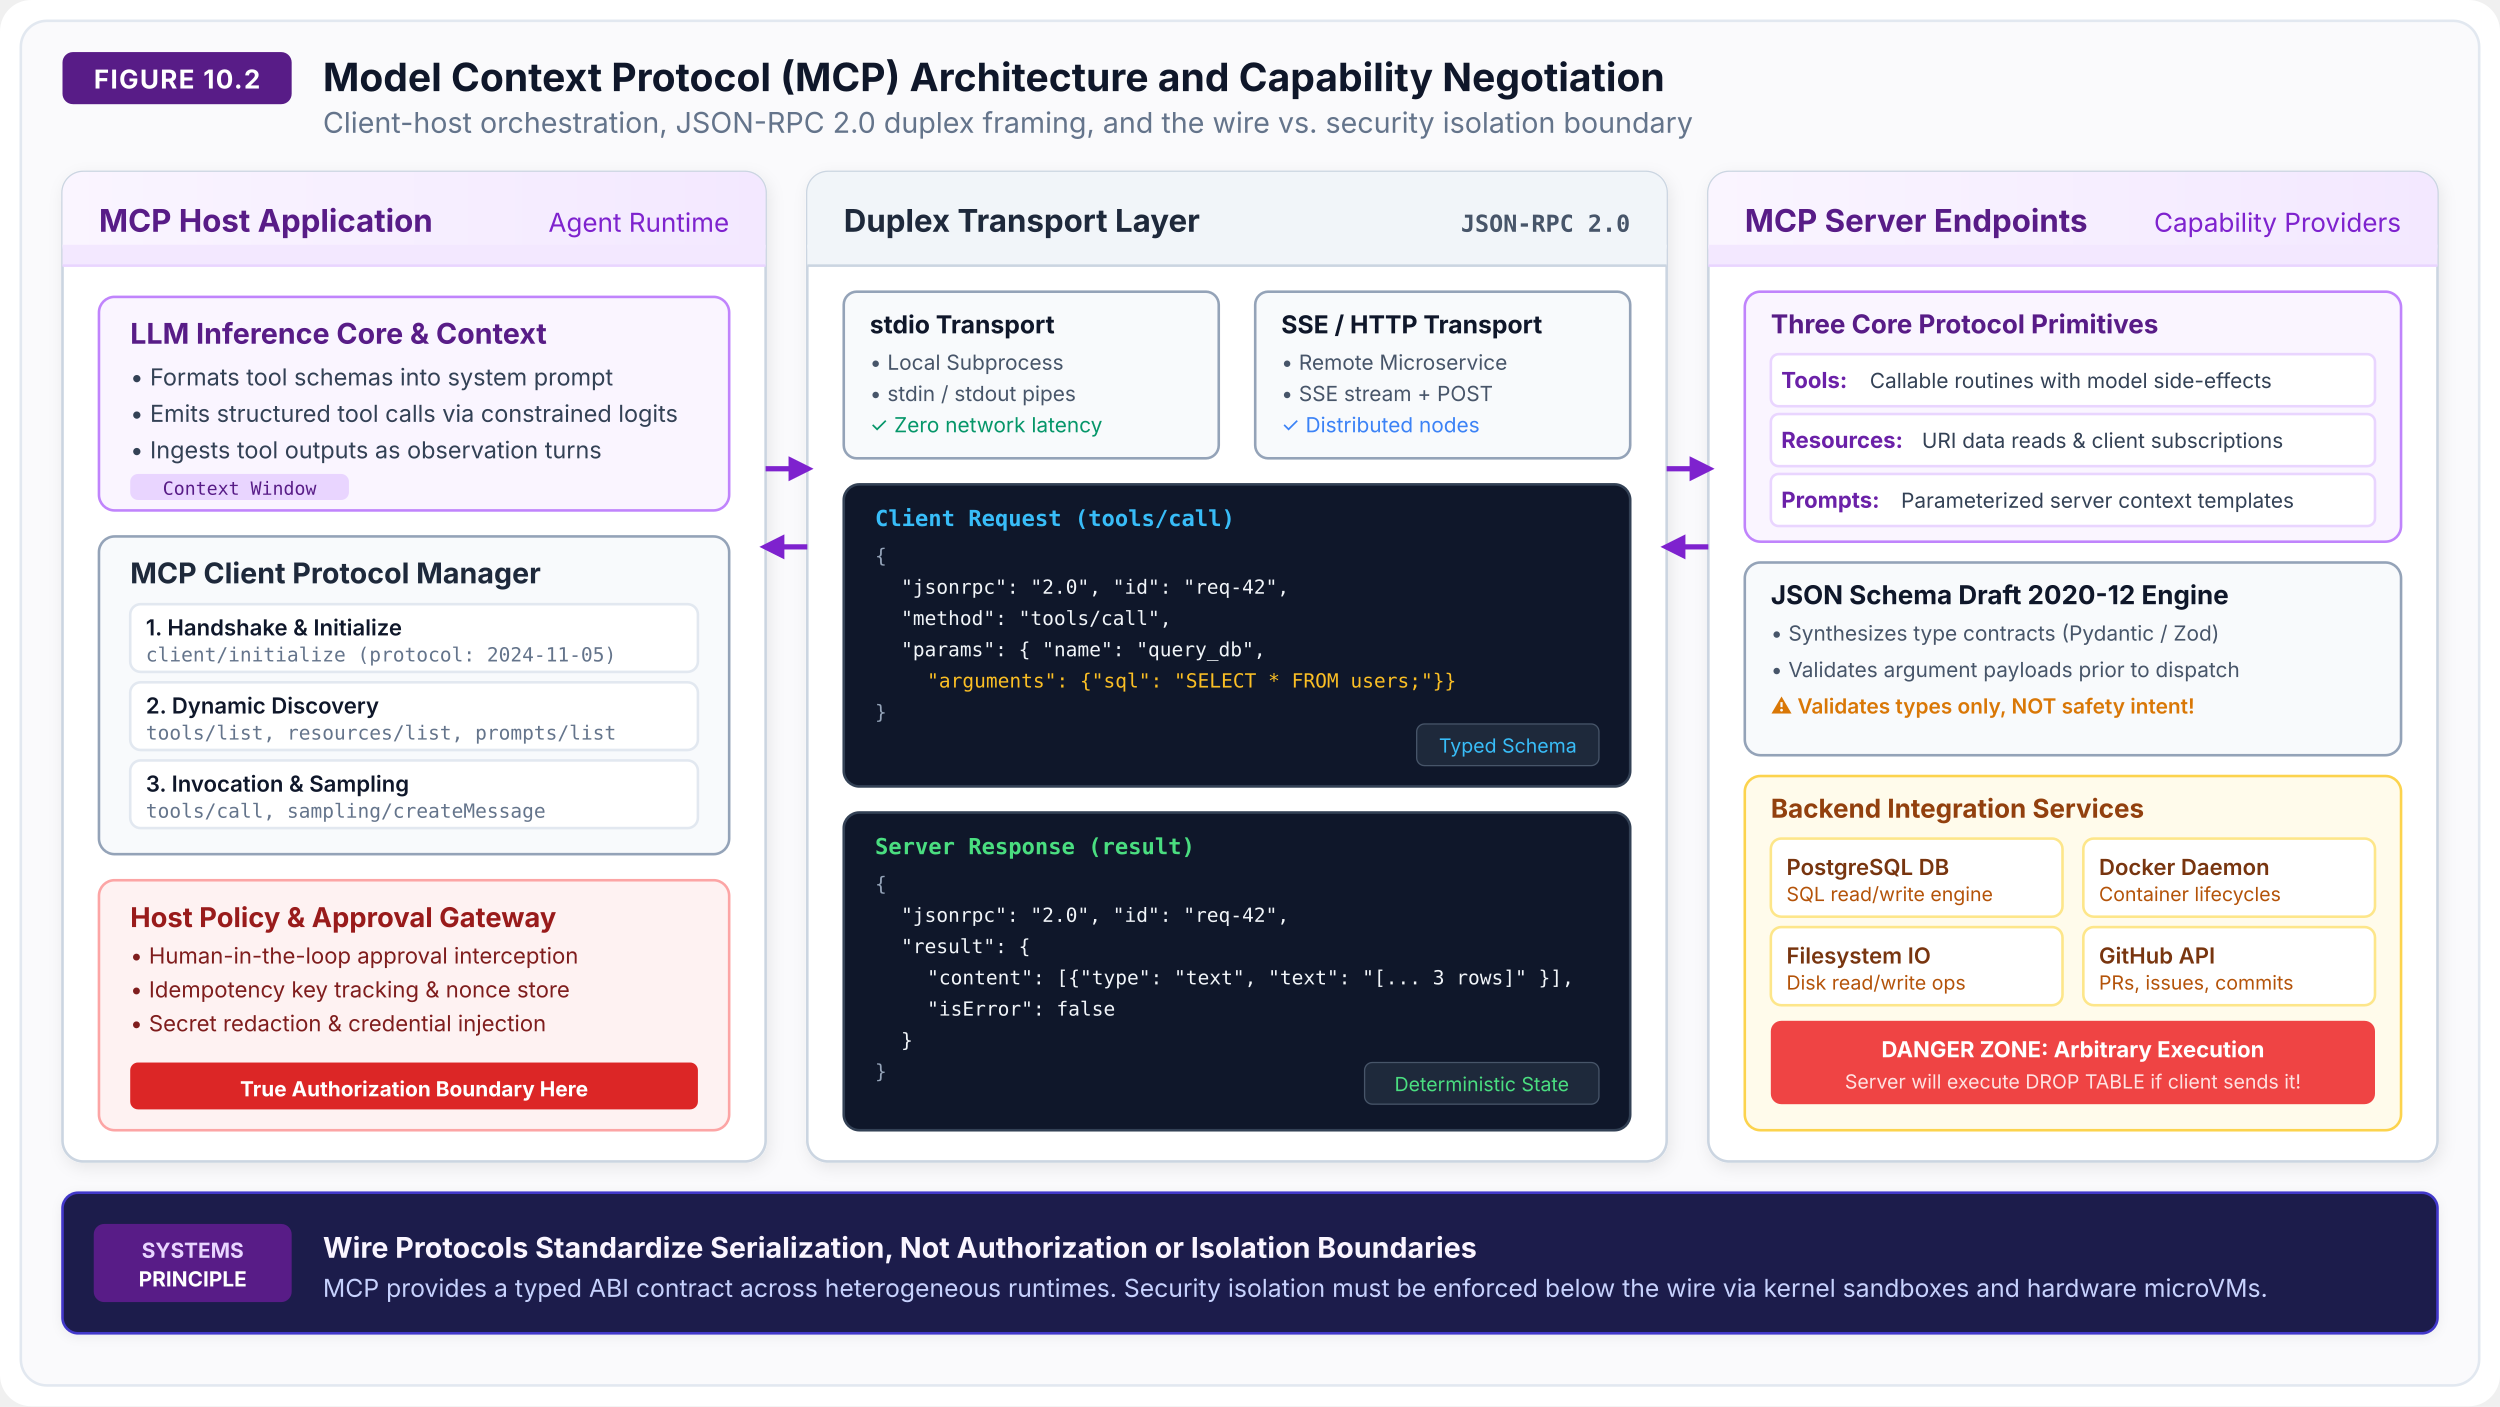
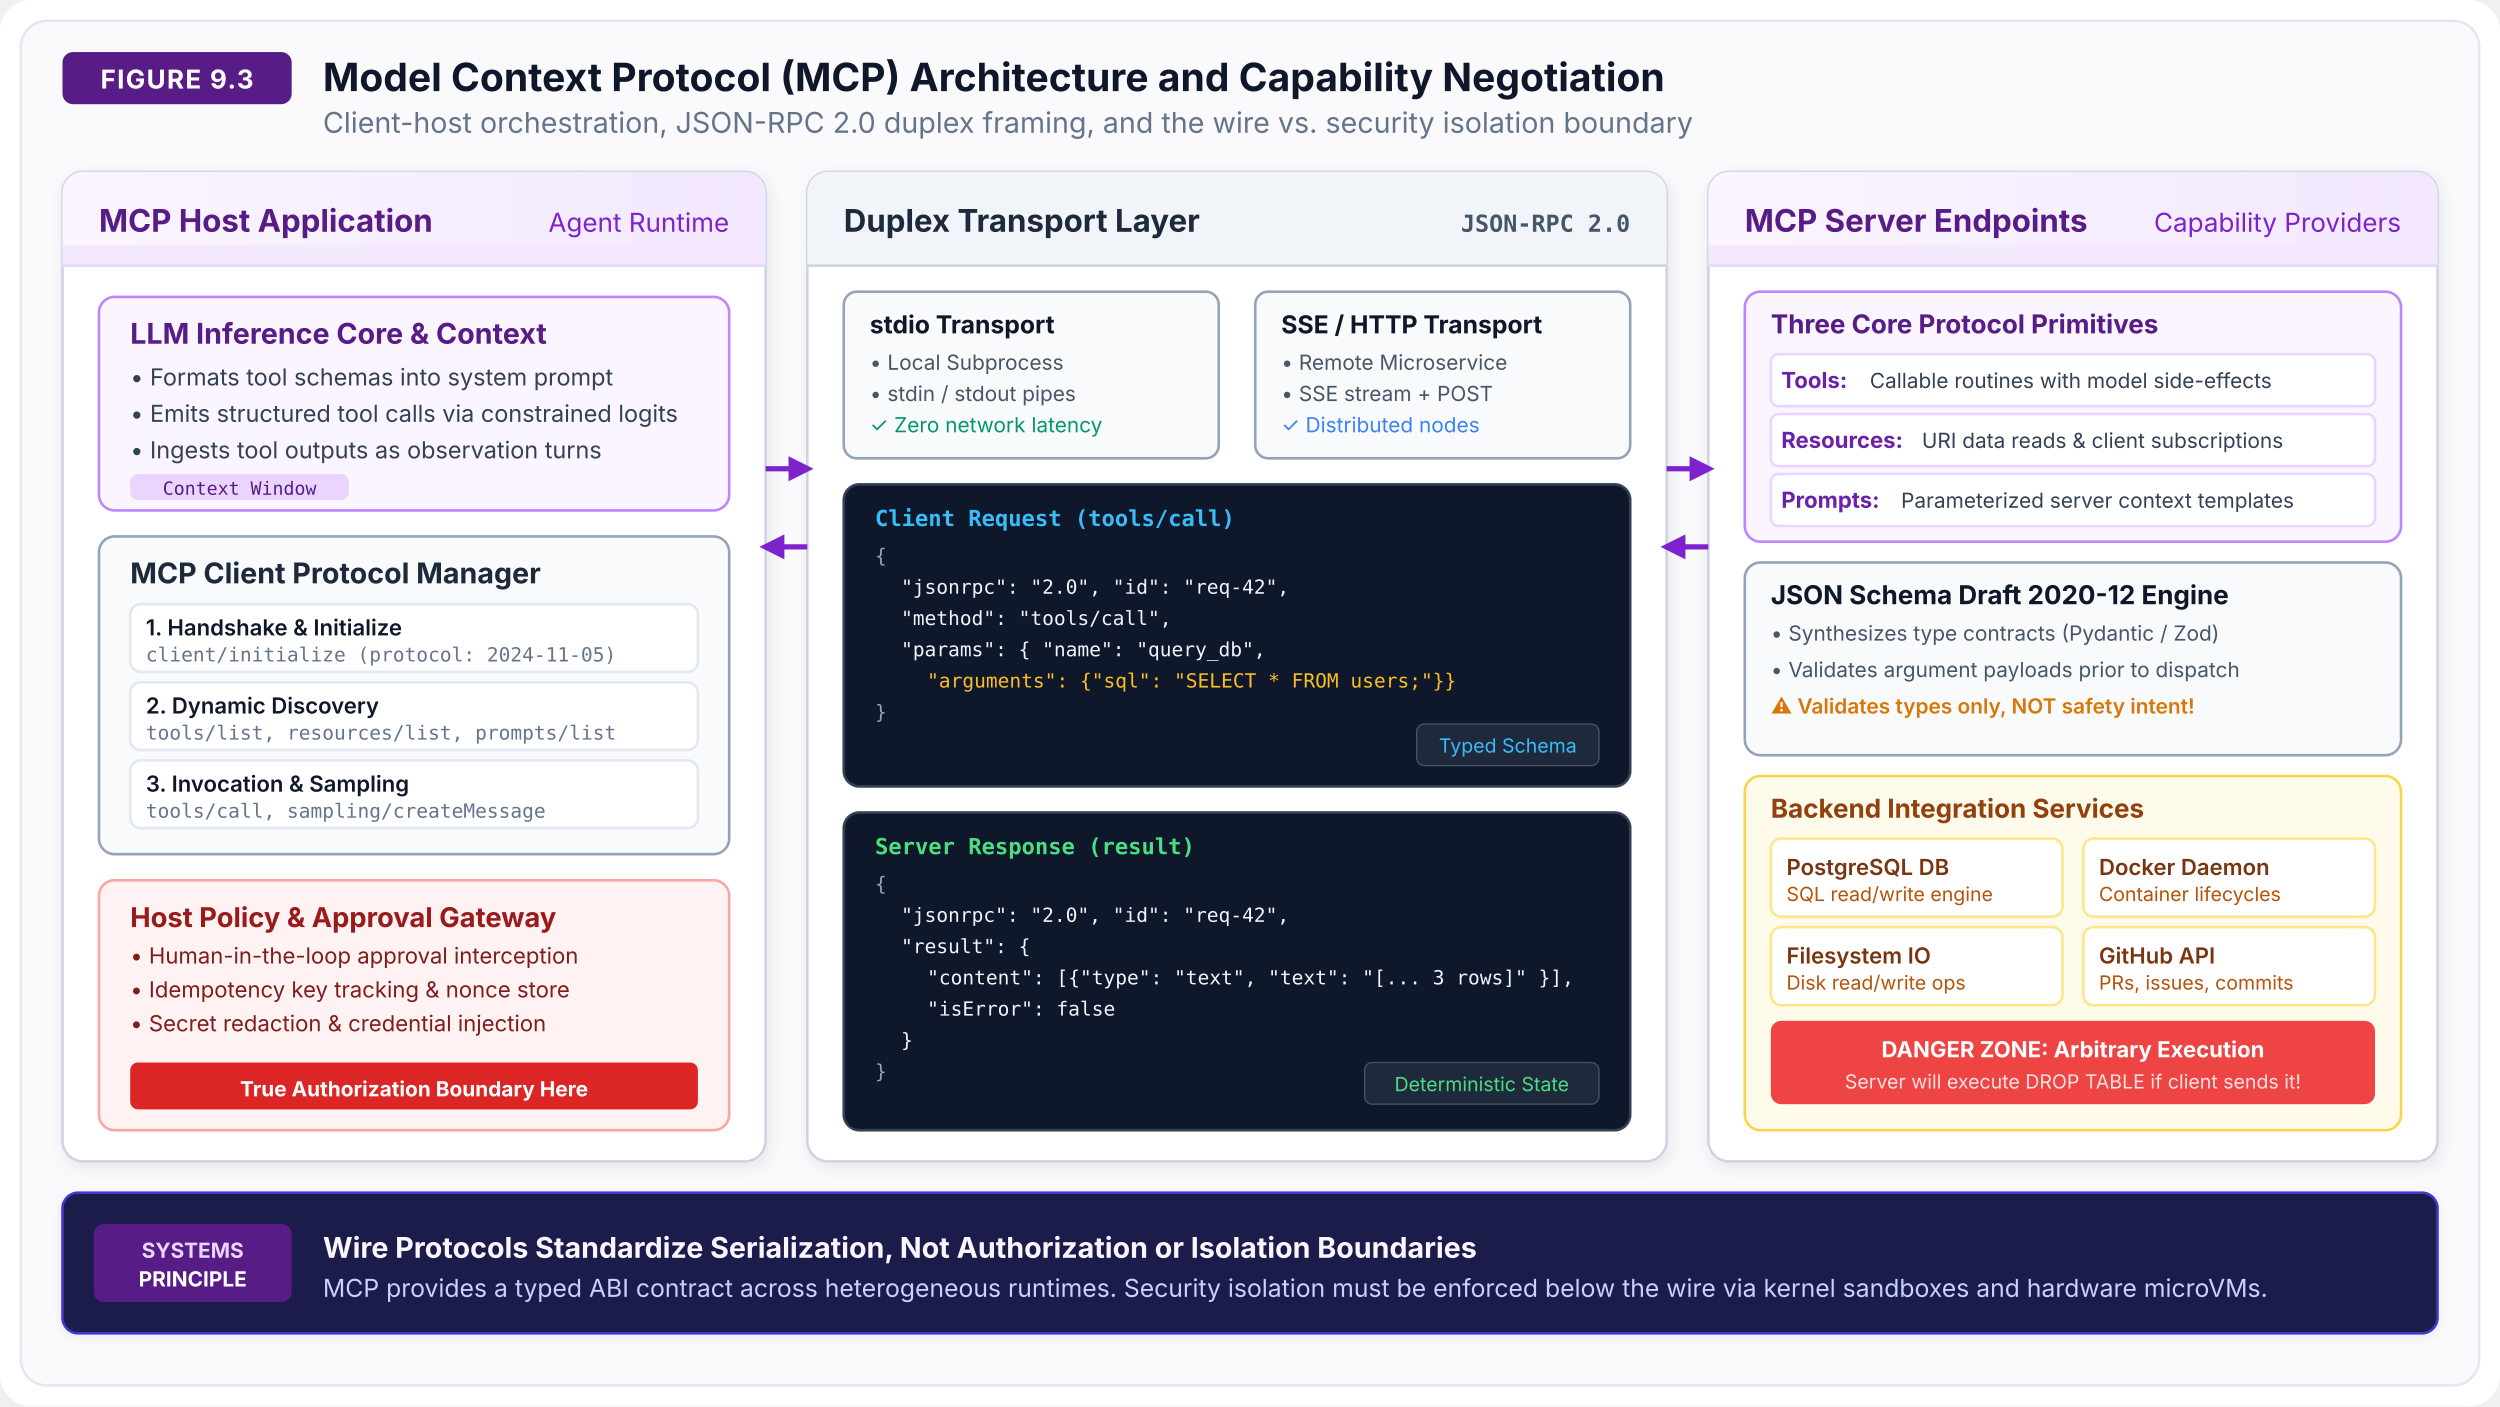
<svg xmlns="http://www.w3.org/2000/svg" viewBox="0 0 960 540" width="100%" height="100%">
  <defs>
    <filter id="shadow" x="-3%" y="-3%" width="106%" height="108%" filterUnits="userSpaceOnUse">
      <feDropShadow dx="1" dy="2" stdDeviation="3" flood-color="#0f172a" flood-opacity="0.08" />
    </filter>
    <filter id="shadow-sm" x="-2%" y="-2%" width="104%" height="106%" filterUnits="userSpaceOnUse">
      <feDropShadow dx="0" dy="1" stdDeviation="2" flood-color="#0f172a" flood-opacity="0.06" />
    </filter>
    <linearGradient id="grad-card-header" x1="0%" y1="0%" x2="100%" y2="0%">
      <stop offset="0%" stop-color="#FAF5FF" />
      <stop offset="100%" stop-color="#F3E8FF" />
    </linearGradient>
    <marker id="arrow-purple" viewBox="0 0 10 10" refX="6" refY="5" markerWidth="6" markerHeight="6" orient="auto-start-reverse">
      <path d="M 0 1 L 8 5 L 0 9 z" fill="#7E22CE" />
    </marker>
  </defs>
  <rect width="960" height="540" fill="#FFFFFF" rx="12" />
  <rect x="8" y="8" width="944" height="524" fill="#FAFAFC" rx="10" stroke="#E2E8F0" stroke-width="1" />
  <g transform="translate(24, 20)">
    <rect x="0" y="0" width="88" height="20" rx="4" fill="#581C87" />
-     <text x="44" y="14" font-family="system-ui, -apple-system, sans-serif" font-size="10" font-weight="700" fill="#FFFFFF" text-anchor="middle" letter-spacing="0.5">FIGURE 10.2</text>
+     <text x="44" y="14" font-family="system-ui, -apple-system, sans-serif" font-size="10" font-weight="700" fill="#FFFFFF" text-anchor="middle" letter-spacing="0.5">FIGURE 9.3</text>
    <text x="100" y="15" font-family="system-ui, -apple-system, sans-serif" font-size="15" font-weight="700" fill="#0F172A">Model Context Protocol (MCP) Architecture and Capability Negotiation</text>
    <text x="100" y="31" font-family="system-ui, -apple-system, sans-serif" font-size="11" fill="#64748B">Client-host orchestration, JSON-RPC 2.0 duplex framing, and the wire vs. security isolation boundary</text>
  </g>
  <g transform="translate(24, 66)">
    <rect width="270" height="380" rx="8" fill="#FFFFFF" stroke="#CBD5E1" stroke-width="1" filter="url(#shadow)" />
    <rect width="270" height="36" rx="8" fill="url(#grad-card-header)" />
    <rect y="28" width="270" height="8" fill="#F3E8FF" />
    <line x1="0" y1="36" x2="270" y2="36" stroke="#E9D5FF" stroke-width="1" />
    <text x="14" y="23" font-family="system-ui, -apple-system, sans-serif" font-size="12" font-weight="700" fill="#581C87">MCP Host Application</text>
    <text x="256" y="23" font-family="system-ui, -apple-system, sans-serif" font-size="10" fill="#7E22CE" text-anchor="end">Agent Runtime</text>
    <g transform="translate(14, 48)">
      <rect width="242" height="82" rx="6" fill="#FAF5FF" stroke="#C084FC" stroke-width="1" />
      <text x="12" y="18" font-family="system-ui, -apple-system, sans-serif" font-size="11" font-weight="700" fill="#581C87">LLM Inference Core &amp; Context</text>
      <text x="12" y="34" font-family="system-ui, -apple-system, sans-serif" font-size="9" fill="#334155">• Formats tool schemas into system prompt</text>
      <text x="12" y="48" font-family="system-ui, -apple-system, sans-serif" font-size="9" fill="#334155">• Emits structured tool calls via constrained logits</text>
      <text x="12" y="62" font-family="system-ui, -apple-system, sans-serif" font-size="9" fill="#334155">• Ingests tool outputs as observation turns</text>
      <rect x="12" y="68" width="84" height="10" rx="3" fill="#E9D5FF" />
      <text x="54" y="76" font-family="monospace" font-size="7" fill="#581C87" text-anchor="middle">Context Window</text>
    </g>
    <g transform="translate(14, 140)">
      <rect width="242" height="122" rx="6" fill="#F8FAFC" stroke="#94A3B8" stroke-width="1" />
      <text x="12" y="18" font-family="system-ui, -apple-system, sans-serif" font-size="11" font-weight="700" fill="#1E293B">MCP Client Protocol Manager</text>
      <rect x="12" y="26" width="218" height="26" rx="4" fill="#FFFFFF" stroke="#E2E8F0" stroke-width="1" />
      <text x="18" y="38" font-family="system-ui, -apple-system, sans-serif" font-size="8.5" font-weight="600" fill="#0F172A">1. Handshake &amp; Initialize</text>
      <text x="18" y="48" font-family="monospace" font-size="7.5" fill="#64748B">client/initialize (protocol: 2024-11-05)</text>
      <rect x="12" y="56" width="218" height="26" rx="4" fill="#FFFFFF" stroke="#E2E8F0" stroke-width="1" />
      <text x="18" y="68" font-family="system-ui, -apple-system, sans-serif" font-size="8.5" font-weight="600" fill="#0F172A">2. Dynamic Discovery</text>
      <text x="18" y="78" font-family="monospace" font-size="7.5" fill="#64748B">tools/list, resources/list, prompts/list</text>
      <rect x="12" y="86" width="218" height="26" rx="4" fill="#FFFFFF" stroke="#E2E8F0" stroke-width="1" />
      <text x="18" y="98" font-family="system-ui, -apple-system, sans-serif" font-size="8.5" font-weight="600" fill="#0F172A">3. Invocation &amp; Sampling</text>
      <text x="18" y="108" font-family="monospace" font-size="7.5" fill="#64748B">tools/call, sampling/createMessage</text>
    </g>
    <g transform="translate(14, 272)">
      <rect width="242" height="96" rx="6" fill="#FEF2F2" stroke="#FCA5A5" stroke-width="1" />
      <text x="12" y="18" font-family="system-ui, -apple-system, sans-serif" font-size="10.5" font-weight="700" fill="#991B1B">Host Policy &amp; Approval Gateway</text>
      <text x="12" y="32" font-family="system-ui, -apple-system, sans-serif" font-size="8.5" fill="#7F1D1D">• Human-in-the-loop approval interception</text>
      <text x="12" y="45" font-family="system-ui, -apple-system, sans-serif" font-size="8.5" fill="#7F1D1D">• Idempotency key tracking &amp; nonce store</text>
      <text x="12" y="58" font-family="system-ui, -apple-system, sans-serif" font-size="8.5" fill="#7F1D1D">• Secret redaction &amp; credential injection</text>
      <rect x="12" y="70" width="218" height="18" rx="3" fill="#DC2626" />
      <text x="121" y="83" font-family="system-ui, -apple-system, sans-serif" font-size="8" font-weight="700" fill="#FFFFFF" text-anchor="middle">True Authorization Boundary Here</text>
    </g>
  </g>
  <g transform="translate(310, 66)">
    <rect width="330" height="380" rx="8" fill="#FFFFFF" stroke="#CBD5E1" stroke-width="1" filter="url(#shadow)" />
    <rect width="330" height="36" rx="8" fill="#F1F5F9" />
    <rect y="28" width="330" height="8" fill="#F1F5F9" />
    <line x1="0" y1="36" x2="330" y2="36" stroke="#CBD5E1" stroke-width="1" />
    <text x="14" y="23" font-family="system-ui, -apple-system, sans-serif" font-size="12" font-weight="700" fill="#1E293B">Duplex Transport Layer</text>
    <text x="316" y="23" font-family="monospace" font-size="9" font-weight="600" fill="#475569" text-anchor="end">JSON-RPC 2.0</text>
    <g transform="translate(14, 46)">
      <rect width="144" height="64" rx="5" fill="#F8FAFC" stroke="#94A3B8" stroke-width="1" />
      <text x="10" y="16" font-family="system-ui, -apple-system, sans-serif" font-size="9.5" font-weight="700" fill="#0F172A">stdio Transport</text>
      <text x="10" y="30" font-family="system-ui, -apple-system, sans-serif" font-size="8" fill="#475569">• Local Subprocess</text>
      <text x="10" y="42" font-family="system-ui, -apple-system, sans-serif" font-size="8" fill="#475569">• stdin / stdout pipes</text>
      <text x="10" y="54" font-family="system-ui, -apple-system, sans-serif" font-size="8" fill="#059669">✓ Zero network latency</text>
      <rect x="158" y="0" width="144" height="64" rx="5" fill="#F8FAFC" stroke="#94A3B8" stroke-width="1" />
      <text x="168" y="16" font-family="system-ui, -apple-system, sans-serif" font-size="9.5" font-weight="700" fill="#0F172A">SSE / HTTP Transport</text>
      <text x="168" y="30" font-family="system-ui, -apple-system, sans-serif" font-size="8" fill="#475569">• Remote Microservice</text>
      <text x="168" y="42" font-family="system-ui, -apple-system, sans-serif" font-size="8" fill="#475569">• SSE stream + POST</text>
      <text x="168" y="54" font-family="system-ui, -apple-system, sans-serif" font-size="8" fill="#3B82F6">✓ Distributed nodes</text>
    </g>
    <g transform="translate(14, 120)">
      <rect width="302" height="116" rx="6" fill="#0F172A" stroke="#334155" stroke-width="1" />
      <text x="12" y="16" font-family="monospace" font-size="8.5" font-weight="700" fill="#38BDF8">Client Request (tools/call)</text>
      <text x="12" y="30" font-family="monospace" font-size="7.5" fill="#94A3B8">{</text>
      <text x="22" y="42" font-family="monospace" font-size="7.5" fill="#F1F5F9">"jsonrpc": "2.0", "id": "req-42",</text>
      <text x="22" y="54" font-family="monospace" font-size="7.5" fill="#F1F5F9">"method": "tools/call",</text>
      <text x="22" y="66" font-family="monospace" font-size="7.5" fill="#F1F5F9">"params": { "name": "query_db",</text>
      <text x="32" y="78" font-family="monospace" font-size="7.5" fill="#FBBF24">"arguments": {"sql": "SELECT * FROM users;"}}</text>
      <text x="12" y="90" font-family="monospace" font-size="7.5" fill="#94A3B8">}</text>
      <rect x="220" y="92" width="70" height="16" rx="3" fill="#1E293B" stroke="#475569" stroke-width="0.5" />
      <text x="255" y="103" font-family="system-ui, -apple-system, sans-serif" font-size="7.5" fill="#38BDF8" text-anchor="middle">Typed Schema</text>
    </g>
    <g transform="translate(14, 246)">
      <rect width="302" height="122" rx="6" fill="#0F172A" stroke="#334155" stroke-width="1" />
      <text x="12" y="16" font-family="monospace" font-size="8.5" font-weight="700" fill="#4ADE80">Server Response (result)</text>
      <text x="12" y="30" font-family="monospace" font-size="7.5" fill="#94A3B8">{</text>
      <text x="22" y="42" font-family="monospace" font-size="7.5" fill="#F1F5F9">"jsonrpc": "2.0", "id": "req-42",</text>
      <text x="22" y="54" font-family="monospace" font-size="7.5" fill="#F1F5F9">"result": {</text>
      <text x="32" y="66" font-family="monospace" font-size="7.5" fill="#F1F5F9">"content": [{"type": "text", "text": "[... 3 rows]" }],</text>
      <text x="32" y="78" font-family="monospace" font-size="7.5" fill="#F1F5F9">"isError": false</text>
      <text x="22" y="90" font-family="monospace" font-size="7.5" fill="#F1F5F9">}</text>
      <text x="12" y="102" font-family="monospace" font-size="7.5" fill="#94A3B8">}</text>
      <rect x="200" y="96" width="90" height="16" rx="3" fill="#1E293B" stroke="#475569" stroke-width="0.5" />
      <text x="245" y="107" font-family="system-ui, -apple-system, sans-serif" font-size="7.5" fill="#4ADE80" text-anchor="middle">Deterministic State</text>
    </g>
  </g>
  <g transform="translate(656, 66)">
    <rect width="280" height="380" rx="8" fill="#FFFFFF" stroke="#CBD5E1" stroke-width="1" filter="url(#shadow)" />
    <rect width="280" height="36" rx="8" fill="url(#grad-card-header)" />
    <rect y="28" width="280" height="8" fill="#F3E8FF" />
    <line x1="0" y1="36" x2="280" y2="36" stroke="#E9D5FF" stroke-width="1" />
    <text x="14" y="23" font-family="system-ui, -apple-system, sans-serif" font-size="12" font-weight="700" fill="#581C87">MCP Server Endpoints</text>
    <text x="266" y="23" font-family="system-ui, -apple-system, sans-serif" font-size="10" fill="#7E22CE" text-anchor="end">Capability Providers</text>
    <g transform="translate(14, 46)">
      <rect width="252" height="96" rx="6" fill="#FAF5FF" stroke="#C084FC" stroke-width="1" />
      <text x="10" y="16" font-family="system-ui, -apple-system, sans-serif" font-size="10" font-weight="700" fill="#581C87">Three Core Protocol Primitives</text>
      <rect x="10" y="24" width="232" height="20" rx="3" fill="#FFFFFF" stroke="#E9D5FF" stroke-width="1" />
      <text x="14" y="37" font-family="system-ui, -apple-system, sans-serif" font-size="8.5" font-weight="700" fill="#6B21A8">Tools:</text>
      <text x="48" y="37" font-family="system-ui, -apple-system, sans-serif" font-size="8" fill="#334155">Callable routines with model side-effects</text>
      <rect x="10" y="47" width="232" height="20" rx="3" fill="#FFFFFF" stroke="#E9D5FF" stroke-width="1" />
      <text x="14" y="60" font-family="system-ui, -apple-system, sans-serif" font-size="8.5" font-weight="700" fill="#6B21A8">Resources:</text>
      <text x="68" y="60" font-family="system-ui, -apple-system, sans-serif" font-size="8" fill="#334155">URI data reads &amp; client subscriptions</text>
      <rect x="10" y="70" width="232" height="20" rx="3" fill="#FFFFFF" stroke="#E9D5FF" stroke-width="1" />
      <text x="14" y="83" font-family="system-ui, -apple-system, sans-serif" font-size="8.5" font-weight="700" fill="#6B21A8">Prompts:</text>
      <text x="60" y="83" font-family="system-ui, -apple-system, sans-serif" font-size="8" fill="#334155">Parameterized server context templates</text>
    </g>
    <g transform="translate(14, 150)">
      <rect width="252" height="74" rx="6" fill="#F8FAFC" stroke="#94A3B8" stroke-width="1" />
      <text x="10" y="16" font-family="system-ui, -apple-system, sans-serif" font-size="10" font-weight="700" fill="#0F172A">JSON Schema Draft 2020-12 Engine</text>
      <text x="10" y="30" font-family="system-ui, -apple-system, sans-serif" font-size="8" fill="#475569">• Synthesizes type contracts (Pydantic / Zod)</text>
      <text x="10" y="44" font-family="system-ui, -apple-system, sans-serif" font-size="8" fill="#475569">• Validates argument payloads prior to dispatch</text>
      <text x="10" y="58" font-family="system-ui, -apple-system, sans-serif" font-size="8" font-weight="600" fill="#D97706">⚠ Validates types only, NOT safety intent!</text>
    </g>
    <g transform="translate(14, 232)">
      <rect width="252" height="136" rx="6" fill="#FFFBEB" stroke="#FCD34D" stroke-width="1" />
      <text x="10" y="16" font-family="system-ui, -apple-system, sans-serif" font-size="10" font-weight="700" fill="#92400E">Backend Integration Services</text>
      <rect x="10" y="24" width="112" height="30" rx="4" fill="#FFFFFF" stroke="#FDE68A" stroke-width="1" />
      <text x="16" y="38" font-family="system-ui, -apple-system, sans-serif" font-size="8.5" font-weight="600" fill="#78350F">PostgreSQL DB</text>
      <text x="16" y="48" font-family="system-ui, -apple-system, sans-serif" font-size="7.5" fill="#B45309">SQL read/write engine</text>
      <rect x="130" y="24" width="112" height="30" rx="4" fill="#FFFFFF" stroke="#FDE68A" stroke-width="1" />
      <text x="136" y="38" font-family="system-ui, -apple-system, sans-serif" font-size="8.5" font-weight="600" fill="#78350F">Docker Daemon</text>
      <text x="136" y="48" font-family="system-ui, -apple-system, sans-serif" font-size="7.5" fill="#B45309">Container lifecycles</text>
      <rect x="10" y="58" width="112" height="30" rx="4" fill="#FFFFFF" stroke="#FDE68A" stroke-width="1" />
      <text x="16" y="72" font-family="system-ui, -apple-system, sans-serif" font-size="8.5" font-weight="600" fill="#78350F">Filesystem IO</text>
      <text x="16" y="82" font-family="system-ui, -apple-system, sans-serif" font-size="7.5" fill="#B45309">Disk read/write ops</text>
      <rect x="130" y="58" width="112" height="30" rx="4" fill="#FFFFFF" stroke="#FDE68A" stroke-width="1" />
      <text x="136" y="72" font-family="system-ui, -apple-system, sans-serif" font-size="8.5" font-weight="600" fill="#78350F">GitHub API</text>
      <text x="136" y="82" font-family="system-ui, -apple-system, sans-serif" font-size="7.5" fill="#B45309">PRs, issues, commits</text>
      <rect x="10" y="94" width="232" height="32" rx="4" fill="#EF4444" />
      <text x="126" y="108" font-family="system-ui, -apple-system, sans-serif" font-size="8.5" font-weight="700" fill="#FFFFFF" text-anchor="middle">DANGER ZONE: Arbitrary Execution</text>
      <text x="126" y="120" font-family="system-ui, -apple-system, sans-serif" font-size="7.5" fill="#FEE2E2" text-anchor="middle">Server will execute DROP TABLE if client sends it!</text>
    </g>
  </g>
  <line x1="294" y1="180" x2="310" y2="180" stroke="#7E22CE" stroke-width="2" marker-end="url(#arrow-purple)" />
  <line x1="310" y1="210" x2="294" y2="210" stroke="#7E22CE" stroke-width="2" marker-end="url(#arrow-purple)" />
  <line x1="640" y1="180" x2="656" y2="180" stroke="#7E22CE" stroke-width="2" marker-end="url(#arrow-purple)" />
  <line x1="656" y1="210" x2="640" y2="210" stroke="#7E22CE" stroke-width="2" marker-end="url(#arrow-purple)" />
  <g transform="translate(24, 458)">
    <rect width="912" height="54" rx="6" fill="#1E1B4B" stroke="#4338CA" stroke-width="1" filter="url(#shadow-sm)" />
    <rect x="12" y="12" width="76" height="30" rx="4" fill="#581C87" />
    <text x="50" y="25" font-family="system-ui, -apple-system, sans-serif" font-size="8" font-weight="700" fill="#E9D5FF" text-anchor="middle">SYSTEMS</text>
    <text x="50" y="36" font-family="system-ui, -apple-system, sans-serif" font-size="8" font-weight="700" fill="#FFFFFF" text-anchor="middle">PRINCIPLE</text>
    <text x="100" y="25" font-family="system-ui, -apple-system, sans-serif" font-size="11" font-weight="700" fill="#FAF5FF">Wire Protocols Standardize Serialization, Not Authorization or Isolation Boundaries</text>
    <text x="100" y="40" font-family="system-ui, -apple-system, sans-serif" font-size="9.5" fill="#C7D2FE">MCP provides a typed ABI contract across heterogeneous runtimes. Security isolation must be enforced below the wire via kernel sandboxes and hardware microVMs.</text>
  </g>
</svg>
